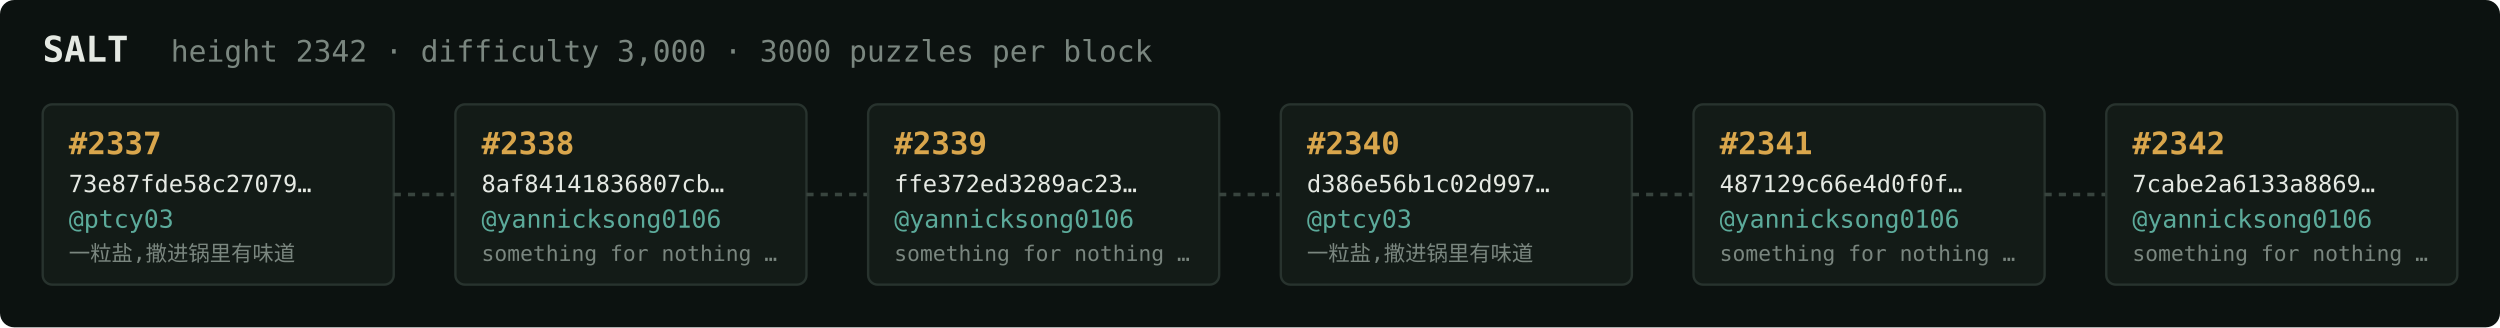
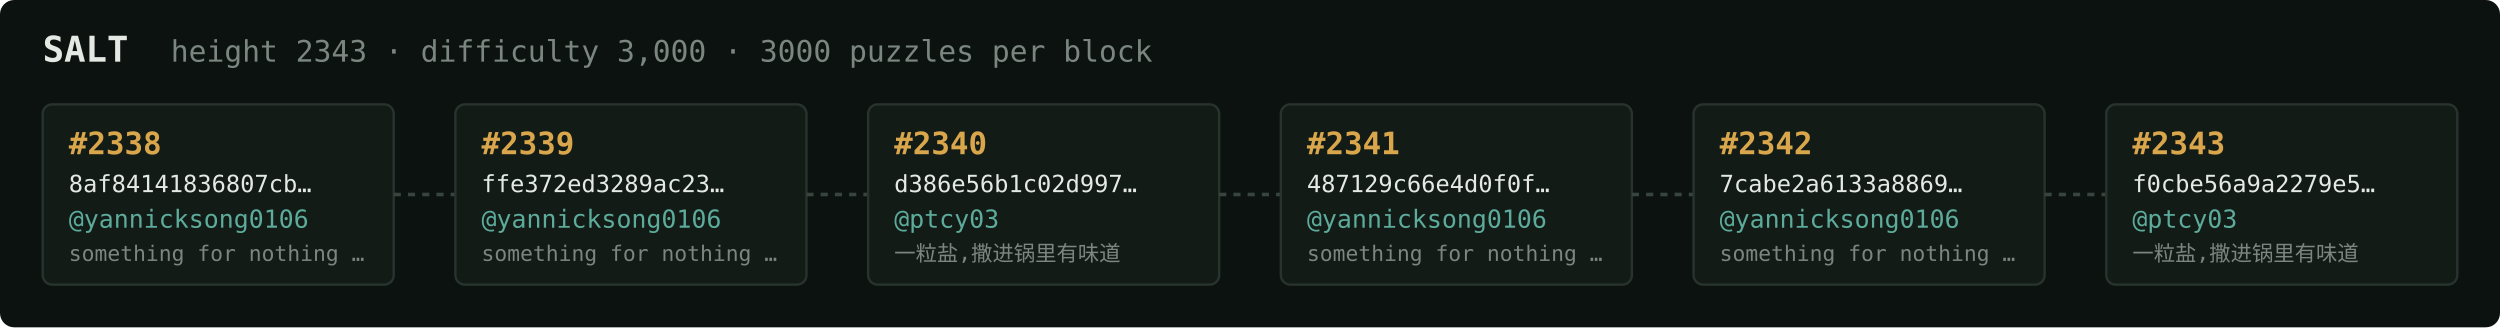
<svg xmlns="http://www.w3.org/2000/svg" width="1054" height="138" viewBox="0 0 1054 138" font-family="ui-monospace,SFMono-Regular,Menlo,monospace">
  <rect fill="#0c1210" width="1054" height="138" rx="6" />
  <text x="18" y="26" fill="#e5e9e3" font-size="15" font-weight="700">SALT</text>
-   <text x="72" y="26" fill="#7a867f" font-size="12.5">height 2342 · difficulty 3,000 · 3000 puzzles per block</text>
+   <text x="72" y="26" fill="#7a867f" font-size="12.5">height 2343 · difficulty 3,000 · 3000 puzzles per block</text>
  <rect x="18" y="44" width="148" height="76" rx="4" fill="#131b17" stroke="#28332e" stroke-width="1" />
-   <text x="29" y="65" fill="#d9a64c" font-size="13" font-weight="700">#2337</text>
-   <text x="29" y="81" fill="#e5e9e3" font-size="10">73e87fde58c27079…</text>
-   <text x="29" y="96" fill="#5cab9b" font-size="10.5">@ptcy03</text>
-   <text x="29" y="110" fill="#7a867f" font-size="9">一粒盐,撒进锅里有味道</text>
+   <text x="29" y="65" fill="#d9a64c" font-size="13" font-weight="700">#2338</text>
+   <text x="29" y="81" fill="#e5e9e3" font-size="10">8af84141836807cb…</text>
+   <text x="29" y="96" fill="#5cab9b" font-size="10.5">@yannicksong0106</text>
+   <text x="29" y="110" fill="#7a867f" font-size="9">something for nothing …</text>
  <line x1="166" y1="82.0" x2="192" y2="82.0" stroke="#38443e" stroke-width="1.5" stroke-dasharray="3 3" />
  <rect x="192" y="44" width="148" height="76" rx="4" fill="#131b17" stroke="#28332e" stroke-width="1" />
-   <text x="203" y="65" fill="#d9a64c" font-size="13" font-weight="700">#2338</text>
-   <text x="203" y="81" fill="#e5e9e3" font-size="10">8af84141836807cb…</text>
+   <text x="203" y="65" fill="#d9a64c" font-size="13" font-weight="700">#2339</text>
+   <text x="203" y="81" fill="#e5e9e3" font-size="10">ffe372ed3289ac23…</text>
  <text x="203" y="96" fill="#5cab9b" font-size="10.5">@yannicksong0106</text>
  <text x="203" y="110" fill="#7a867f" font-size="9">something for nothing …</text>
  <line x1="340" y1="82.0" x2="366" y2="82.0" stroke="#38443e" stroke-width="1.5" stroke-dasharray="3 3" />
  <rect x="366" y="44" width="148" height="76" rx="4" fill="#131b17" stroke="#28332e" stroke-width="1" />
-   <text x="377" y="65" fill="#d9a64c" font-size="13" font-weight="700">#2339</text>
-   <text x="377" y="81" fill="#e5e9e3" font-size="10">ffe372ed3289ac23…</text>
-   <text x="377" y="96" fill="#5cab9b" font-size="10.5">@yannicksong0106</text>
-   <text x="377" y="110" fill="#7a867f" font-size="9">something for nothing …</text>
+   <text x="377" y="65" fill="#d9a64c" font-size="13" font-weight="700">#2340</text>
+   <text x="377" y="81" fill="#e5e9e3" font-size="10">d386e56b1c02d997…</text>
+   <text x="377" y="96" fill="#5cab9b" font-size="10.5">@ptcy03</text>
+   <text x="377" y="110" fill="#7a867f" font-size="9">一粒盐,撒进锅里有味道</text>
  <line x1="514" y1="82.0" x2="540" y2="82.0" stroke="#38443e" stroke-width="1.5" stroke-dasharray="3 3" />
  <rect x="540" y="44" width="148" height="76" rx="4" fill="#131b17" stroke="#28332e" stroke-width="1" />
-   <text x="551" y="65" fill="#d9a64c" font-size="13" font-weight="700">#2340</text>
-   <text x="551" y="81" fill="#e5e9e3" font-size="10">d386e56b1c02d997…</text>
-   <text x="551" y="96" fill="#5cab9b" font-size="10.5">@ptcy03</text>
-   <text x="551" y="110" fill="#7a867f" font-size="9">一粒盐,撒进锅里有味道</text>
+   <text x="551" y="65" fill="#d9a64c" font-size="13" font-weight="700">#2341</text>
+   <text x="551" y="81" fill="#e5e9e3" font-size="10">487129c66e4d0f0f…</text>
+   <text x="551" y="96" fill="#5cab9b" font-size="10.5">@yannicksong0106</text>
+   <text x="551" y="110" fill="#7a867f" font-size="9">something for nothing …</text>
  <line x1="688" y1="82.0" x2="714" y2="82.0" stroke="#38443e" stroke-width="1.5" stroke-dasharray="3 3" />
  <rect x="714" y="44" width="148" height="76" rx="4" fill="#131b17" stroke="#28332e" stroke-width="1" />
-   <text x="725" y="65" fill="#d9a64c" font-size="13" font-weight="700">#2341</text>
-   <text x="725" y="81" fill="#e5e9e3" font-size="10">487129c66e4d0f0f…</text>
+   <text x="725" y="65" fill="#d9a64c" font-size="13" font-weight="700">#2342</text>
+   <text x="725" y="81" fill="#e5e9e3" font-size="10">7cabe2a6133a8869…</text>
  <text x="725" y="96" fill="#5cab9b" font-size="10.5">@yannicksong0106</text>
  <text x="725" y="110" fill="#7a867f" font-size="9">something for nothing …</text>
  <line x1="862" y1="82.0" x2="888" y2="82.0" stroke="#38443e" stroke-width="1.5" stroke-dasharray="3 3" />
  <rect x="888" y="44" width="148" height="76" rx="4" fill="#131b17" stroke="#28332e" stroke-width="1" />
-   <text x="899" y="65" fill="#d9a64c" font-size="13" font-weight="700">#2342</text>
-   <text x="899" y="81" fill="#e5e9e3" font-size="10">7cabe2a6133a8869…</text>
-   <text x="899" y="96" fill="#5cab9b" font-size="10.5">@yannicksong0106</text>
-   <text x="899" y="110" fill="#7a867f" font-size="9">something for nothing …</text>
+   <text x="899" y="65" fill="#d9a64c" font-size="13" font-weight="700">#2343</text>
+   <text x="899" y="81" fill="#e5e9e3" font-size="10">f0cbe56a9a2279e5…</text>
+   <text x="899" y="96" fill="#5cab9b" font-size="10.5">@ptcy03</text>
+   <text x="899" y="110" fill="#7a867f" font-size="9">一粒盐,撒进锅里有味道</text>
</svg>
